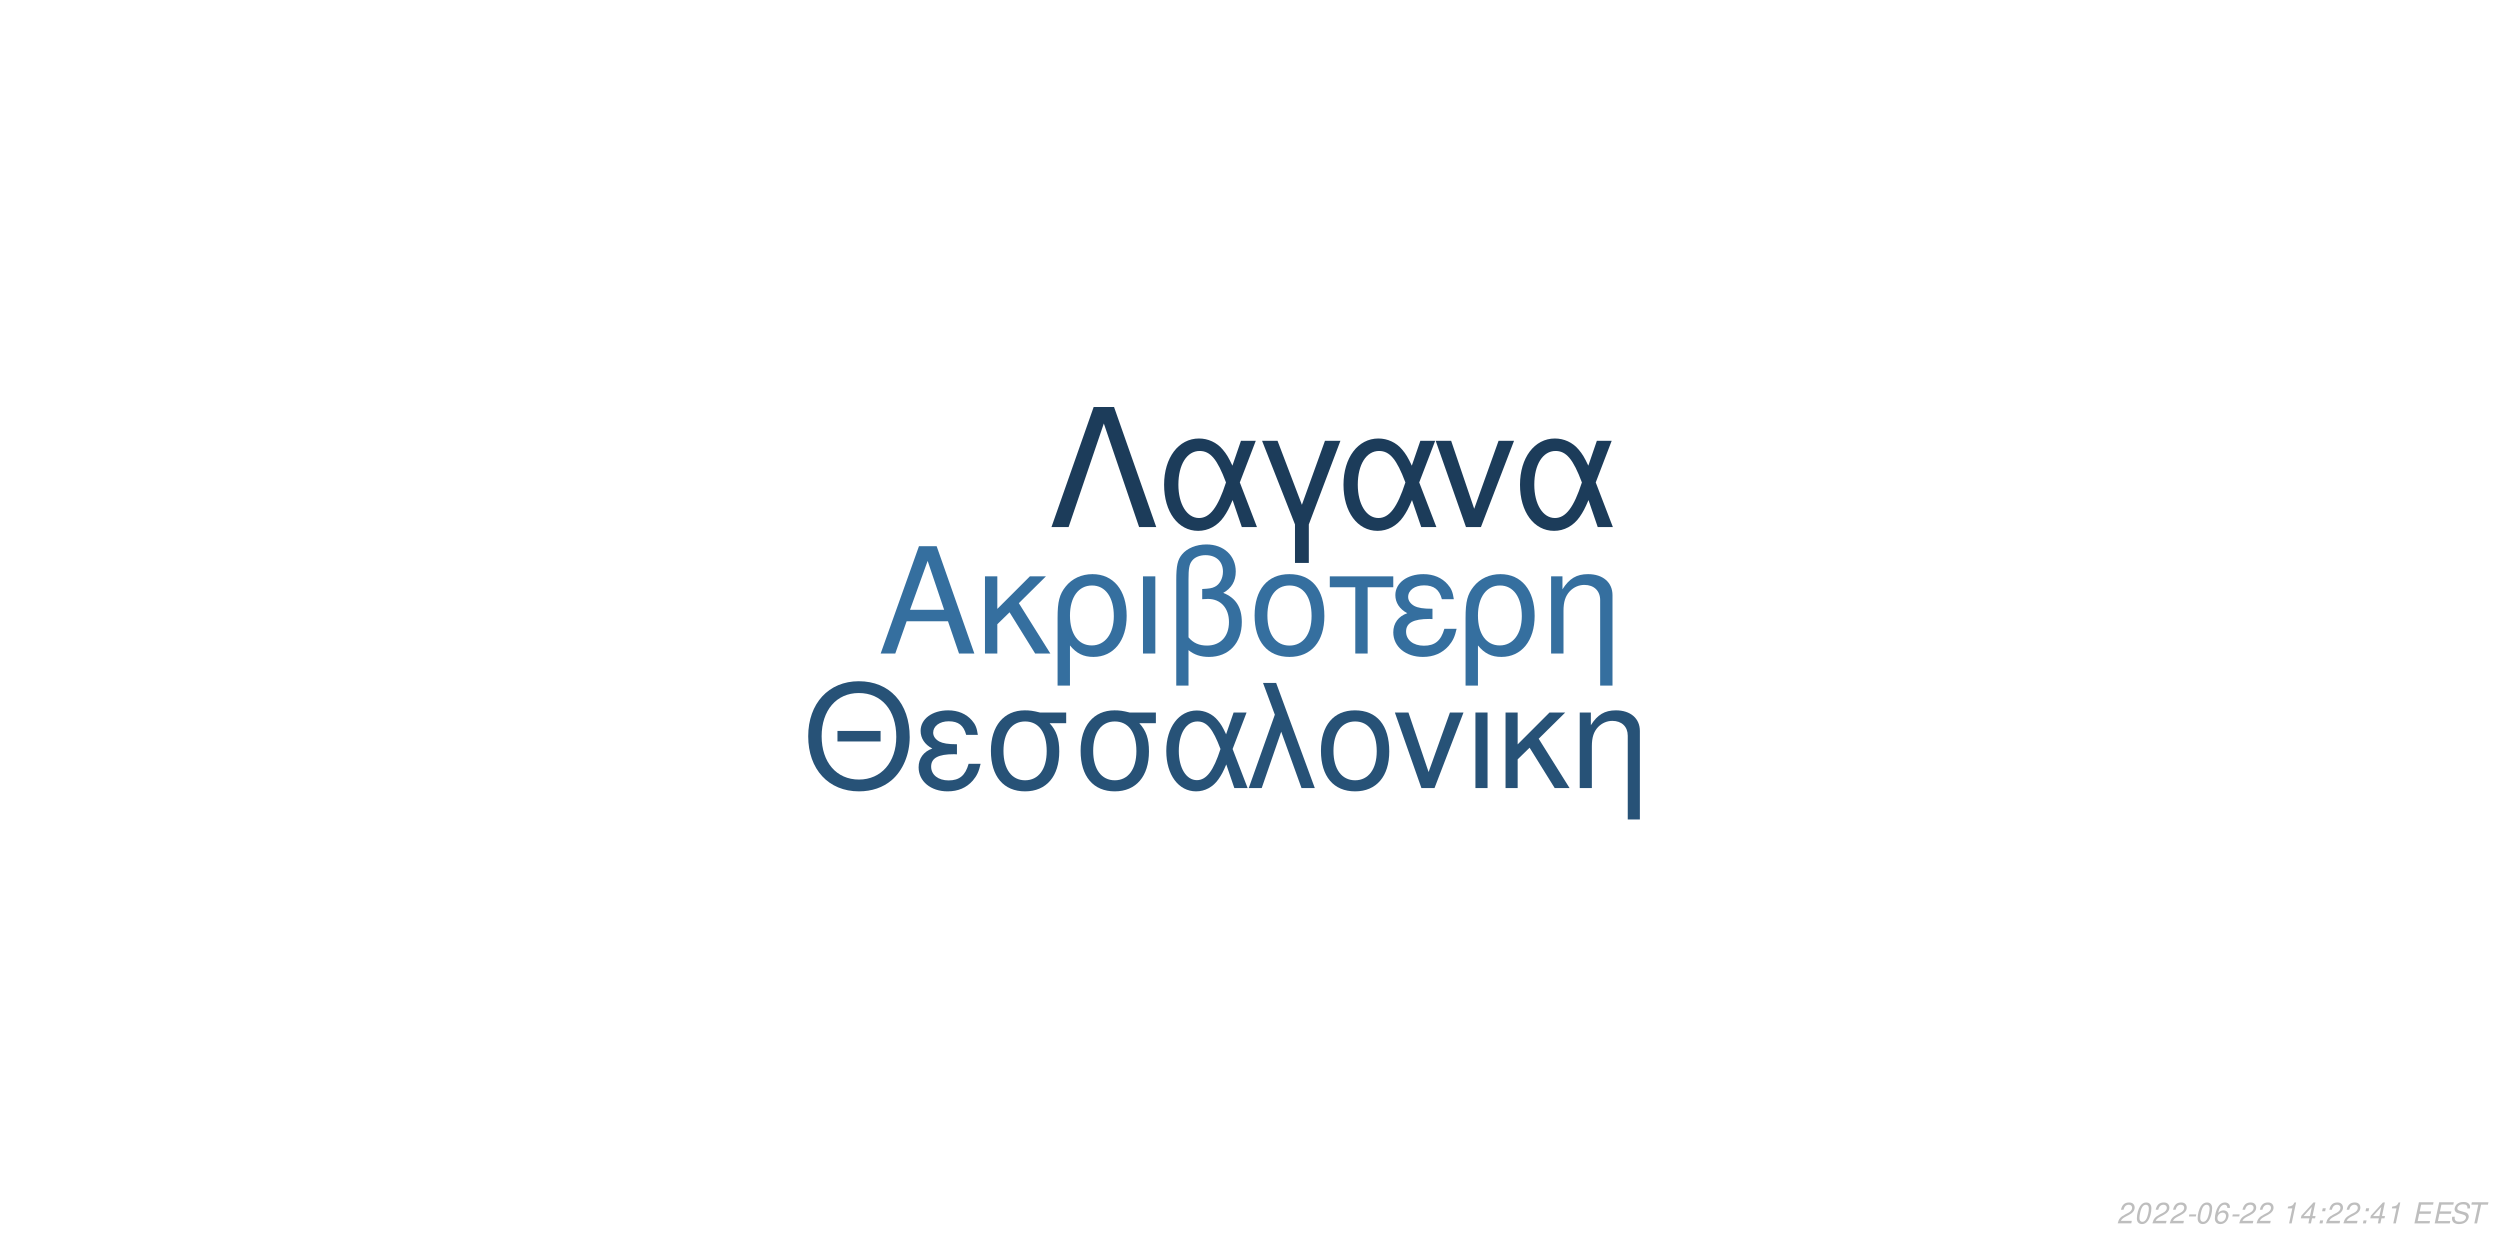
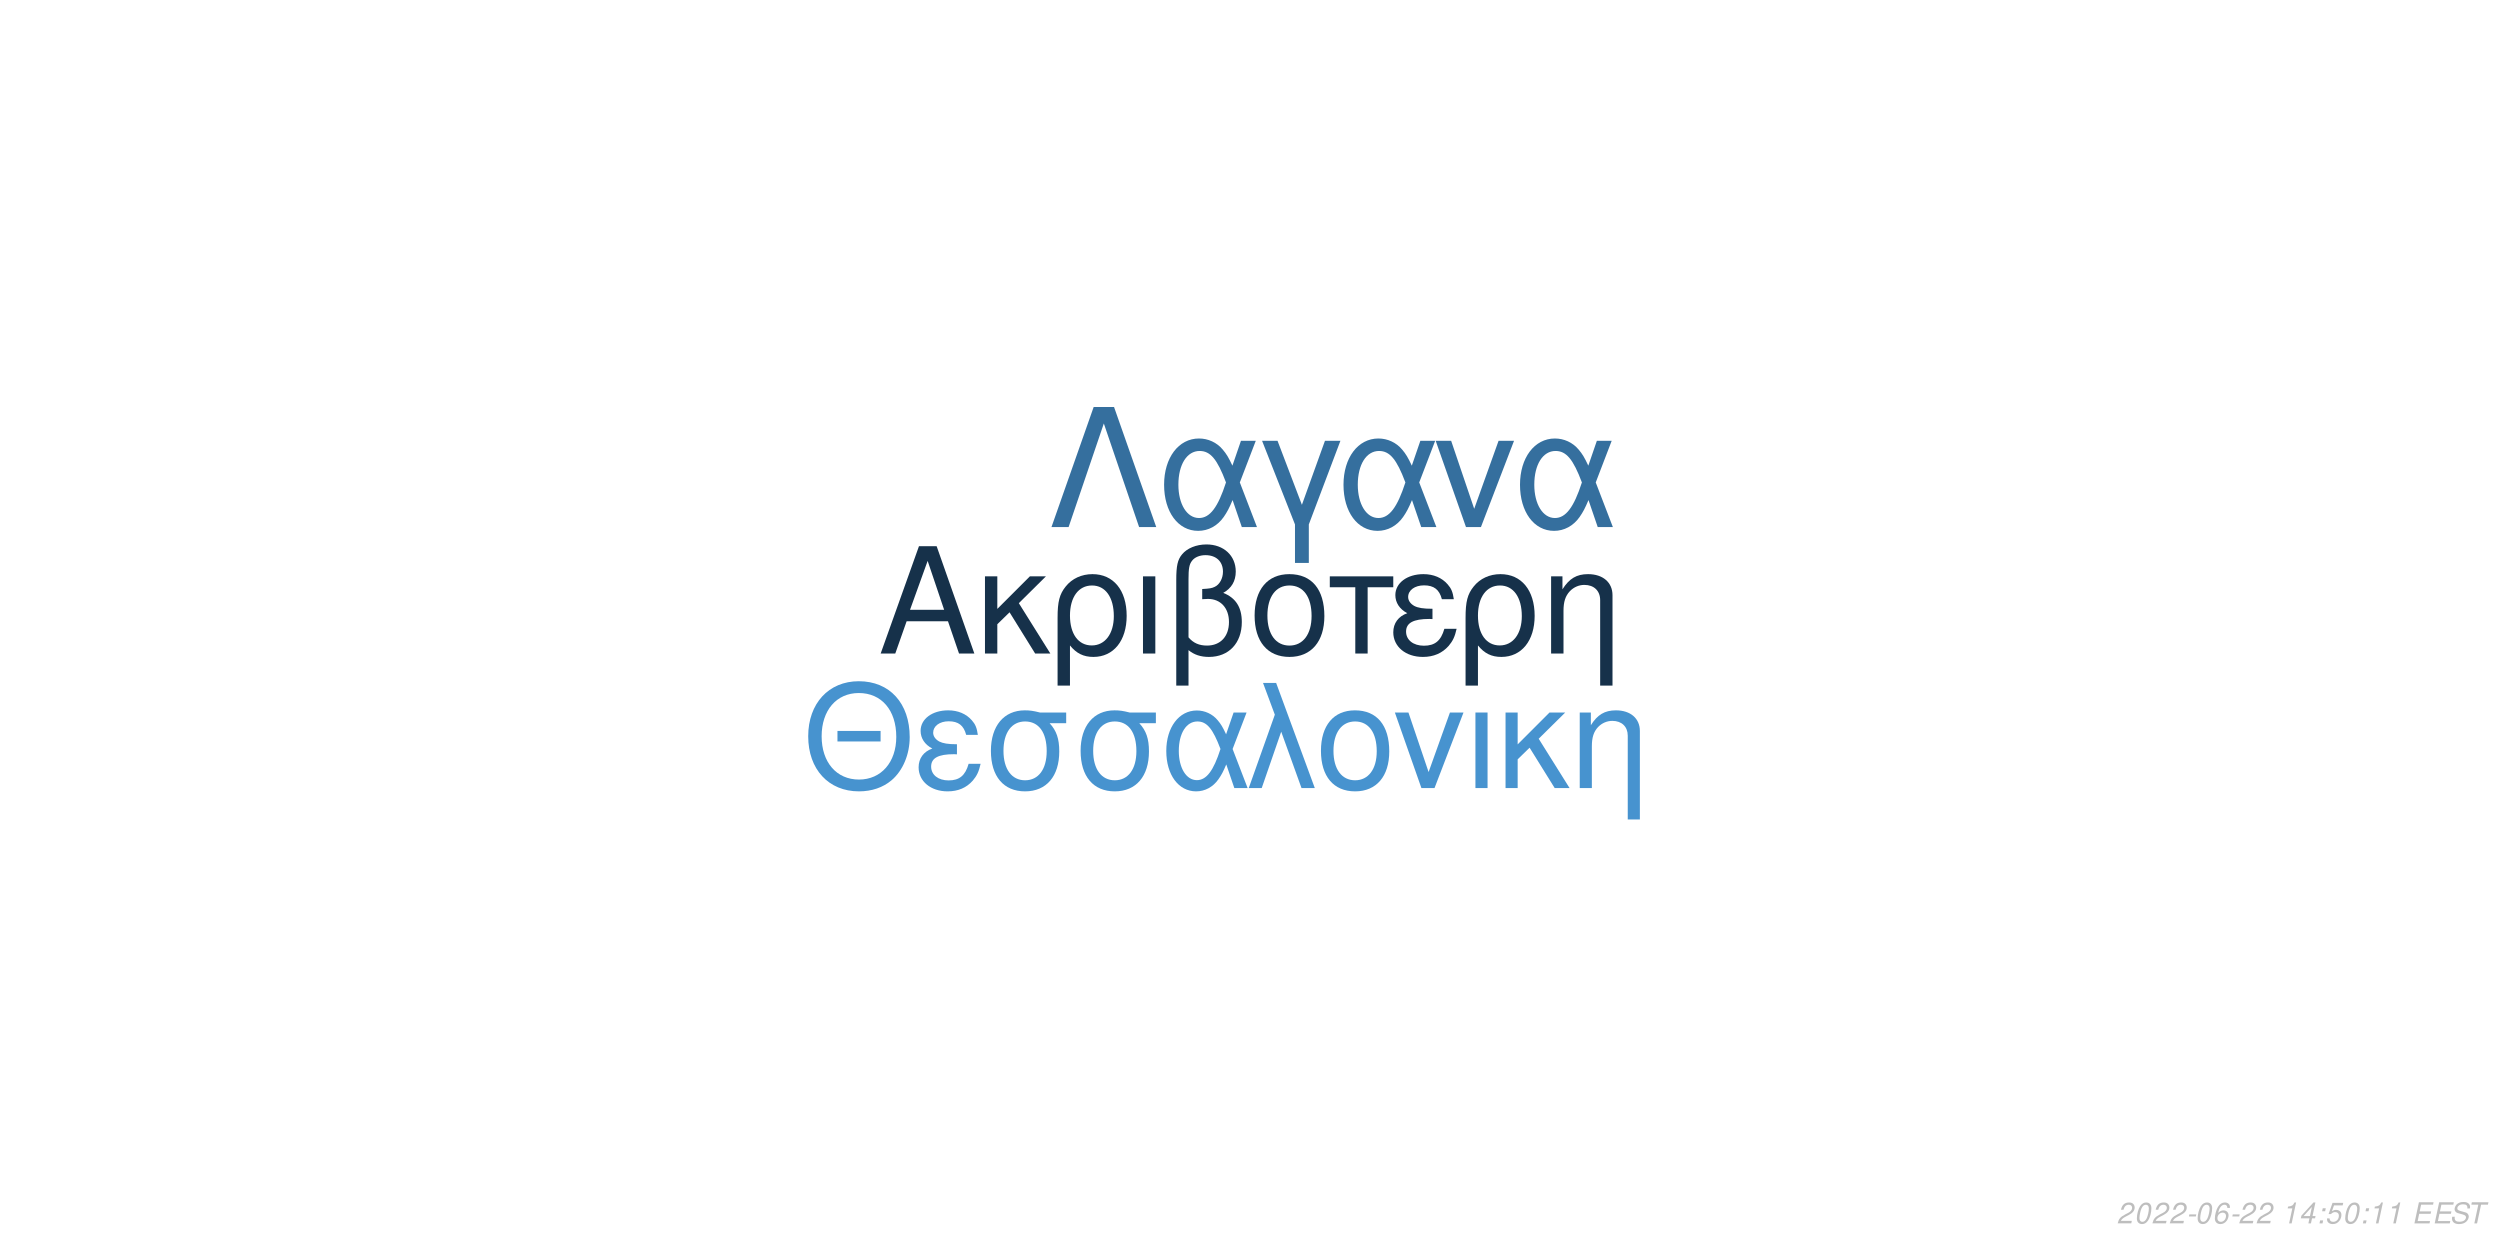
<svg xmlns="http://www.w3.org/2000/svg" xmlns:xlink="http://www.w3.org/1999/xlink" width="864pt" height="432pt" viewBox="0 0 864 432" version="1.1">
  <defs>
    <g>
      <symbol overflow="visible" id="glyph0-0">
        <path style="stroke:none;" d="" />
      </symbol>
      <symbol overflow="visible" id="glyph0-1">
        <path style="stroke:none;" d="M 24.125 -11.141 L 27.938 0 L 33.234 0 L 20.203 -37.094 L 14.094 -37.094 L 0.859 0 L 5.906 0 L 9.828 -11.141 Z M 22.797 -15.109 L 11 -15.109 L 17.094 -32.016 Z M 22.797 -15.109 " />
      </symbol>
      <symbol overflow="visible" id="glyph0-2">
        <path style="stroke:none;" d="M 7.172 -15.422 L 7.172 -26.672 L 2.906 -26.672 L 2.906 0 L 7.172 0 L 7.172 -10.125 L 11.406 -14.25 L 20.25 0 L 25.5 0 L 14.609 -17.406 L 23.969 -26.672 L 18.422 -26.672 Z M 7.172 -15.422 " />
      </symbol>
      <symbol overflow="visible" id="glyph0-3">
        <path style="stroke:none;" d="M 3 11.094 L 7.281 11.094 L 7.281 -2.797 C 9.516 -0.047 11.953 1.172 15.375 1.172 C 22.344 1.172 26.875 -4.422 26.875 -13.031 C 26.875 -21.891 22.297 -27.438 15.062 -27.438 C 11.297 -27.438 7.984 -25.906 5.797 -23.156 C 3.672 -20.516 3 -17.969 3 -12.359 Z M 14.906 -23.516 C 19.547 -23.516 22.438 -19.438 22.438 -12.922 C 22.438 -6.812 19.391 -2.797 14.812 -2.797 C 10.172 -2.797 7.281 -6.766 7.281 -13.125 C 7.281 -19.484 10.234 -23.516 14.906 -23.516 Z M 14.906 -23.516 " />
      </symbol>
      <symbol overflow="visible" id="glyph0-4">
        <path style="stroke:none;" d="M 3.516 0 L 7.781 0 L 7.781 -26.672 L 3.516 -26.672 Z M 3.516 0 " />
      </symbol>
      <symbol overflow="visible" id="glyph0-5">
        <path style="stroke:none;" d="M 4.016 11.094 L 8.25 11.094 L 8.25 -1.172 C 10.172 0.406 12.422 1.172 15.312 1.172 C 22.188 1.172 26.672 -3.609 26.672 -10.891 C 26.672 -15.984 24.578 -19.234 20.25 -20.969 C 23.109 -22.547 24.578 -25.031 24.578 -28.344 C 24.578 -33.844 20.406 -37.703 14.453 -37.703 C 10.938 -37.703 7.734 -36.391 6 -34.25 C 4.484 -32.422 4.016 -30.328 4.016 -25.391 Z M 8.25 -25.656 C 8.25 -29.359 8.5 -30.844 9.469 -32.062 C 10.375 -33.281 12.156 -34 14.094 -34 C 17.812 -34 20.156 -31.812 20.156 -28.297 C 20.156 -25.953 18.984 -23.812 17.297 -23.047 C 16.281 -22.547 15.469 -22.438 12.984 -22.297 L 12.984 -18.781 C 13.734 -18.828 14.344 -18.875 14.969 -18.875 C 19.344 -18.875 22.234 -15.719 22.234 -10.891 C 22.234 -5.906 19.281 -2.75 14.656 -2.75 C 11.953 -2.75 9.922 -3.609 8.25 -5.594 Z M 8.25 -25.656 " />
      </symbol>
      <symbol overflow="visible" id="glyph0-6">
        <path style="stroke:none;" d="M 14.094 -27.438 C 6.562 -27.438 2.094 -22.094 2.094 -13.125 C 2.094 -4.125 6.562 1.172 14.141 1.172 C 21.672 1.172 26.203 -4.172 26.203 -12.922 C 26.203 -22.188 21.828 -27.438 14.094 -27.438 Z M 14.141 -23.516 C 18.938 -23.516 21.781 -19.594 21.781 -12.984 C 21.781 -6.672 18.828 -2.75 14.141 -2.75 C 9.422 -2.75 6.516 -6.672 6.516 -13.125 C 6.516 -19.594 9.422 -23.516 14.141 -23.516 Z M 14.141 -23.516 " />
      </symbol>
      <symbol overflow="visible" id="glyph0-7">
        <path style="stroke:none;" d="M 7.891 0 L 12.156 0 L 12.156 -22.906 L 21.016 -22.906 L 21.016 -26.672 L -0.922 -26.672 L -0.922 -22.906 L 7.891 -22.906 Z M 7.891 0 " />
      </symbol>
      <symbol overflow="visible" id="glyph0-8">
        <path style="stroke:none;" d="M 14.562 -15.469 C 11.344 -15.469 9.562 -15.781 8.297 -16.438 C 6.922 -17.203 6.156 -18.328 6.156 -19.547 C 6.156 -21.891 8.453 -23.562 11.656 -23.562 C 15.062 -23.562 16.953 -22.094 17.812 -18.781 L 21.938 -18.781 C 21.578 -21.266 21.062 -22.5 19.797 -23.922 C 17.812 -26.203 14.906 -27.438 11.453 -27.438 C 5.797 -27.438 1.734 -24.375 1.734 -20.203 C 1.734 -17.609 3.156 -15.375 5.859 -13.938 C 2.797 -12.875 1.016 -10.484 1.016 -7.328 C 1.016 -2.391 5.297 1.172 11.25 1.172 C 14.969 1.172 17.906 -0.109 20.156 -2.641 C 21.578 -4.328 22.297 -5.797 22.906 -8.547 L 18.672 -8.547 C 17.5 -4.422 15.422 -2.703 11.609 -2.703 C 7.938 -2.703 5.438 -4.688 5.438 -7.578 C 5.438 -10.578 7.938 -11.953 13.484 -11.953 C 13.641 -11.953 14.094 -11.953 14.562 -11.906 Z M 14.562 -15.469 " />
      </symbol>
      <symbol overflow="visible" id="glyph0-9">
        <path style="stroke:none;" d="M 3.562 -26.672 L 3.562 0 L 7.844 0 L 7.844 -14.703 C 7.844 -17.906 8.5 -19.891 10.031 -21.531 C 11.406 -22.953 13.188 -23.719 15.062 -23.719 C 18.375 -23.719 20.516 -21.672 20.516 -18.469 L 20.516 11.094 L 24.781 11.094 L 24.781 -20.156 C 24.781 -24.578 21.469 -27.438 16.328 -27.438 C 12.359 -27.438 9.828 -25.906 7.484 -22.188 L 7.484 -26.672 Z M 3.562 -26.672 " />
      </symbol>
      <symbol overflow="visible" id="glyph1-0">
        <path style="stroke:none;" d="" />
      </symbol>
      <symbol overflow="visible" id="glyph1-1">
        <path style="stroke:none;" d="M 26.859 -19.734 L 11.953 -19.734 L 11.953 -16.094 L 26.859 -16.094 Z M 19.328 -36.922 C 8.922 -36.922 1.844 -29.25 1.844 -17.891 C 1.844 -6.484 8.875 1.141 19.391 1.141 C 23.812 1.141 27.703 -0.203 30.641 -2.688 C 34.578 -6.031 36.922 -11.656 36.922 -17.594 C 36.922 -29.297 30 -36.922 19.328 -36.922 Z M 19.328 -32.844 C 27.203 -32.844 32.281 -26.906 32.281 -17.688 C 32.281 -8.922 27.062 -2.938 19.391 -2.938 C 11.609 -2.938 6.484 -8.922 6.484 -17.891 C 6.484 -26.859 11.609 -32.844 19.328 -32.844 Z M 19.328 -32.844 " />
      </symbol>
      <symbol overflow="visible" id="glyph1-2">
        <path style="stroke:none;" d="M 14.25 -15.141 C 11.109 -15.141 9.375 -15.453 8.125 -16.094 C 6.781 -16.844 6.031 -17.938 6.031 -19.141 C 6.031 -21.422 8.266 -23.078 11.406 -23.078 C 14.75 -23.078 16.594 -21.625 17.438 -18.391 L 21.469 -18.391 C 21.125 -20.828 20.625 -22.031 19.391 -23.422 C 17.438 -25.656 14.594 -26.859 11.219 -26.859 C 5.688 -26.859 1.688 -23.875 1.688 -19.781 C 1.688 -17.234 3.094 -15.047 5.734 -13.656 C 2.734 -12.609 1 -10.266 1 -7.172 C 1 -2.344 5.188 1.141 11.016 1.141 C 14.656 1.141 17.547 -0.094 19.734 -2.594 C 21.125 -4.234 21.828 -5.688 22.422 -8.375 L 18.281 -8.375 C 17.141 -4.328 15.094 -2.641 11.359 -2.641 C 7.766 -2.641 5.328 -4.578 5.328 -7.422 C 5.328 -10.359 7.766 -11.703 13.203 -11.703 C 13.359 -11.703 13.797 -11.703 14.25 -11.656 Z M 14.25 -15.141 " />
      </symbol>
      <symbol overflow="visible" id="glyph1-3">
        <path style="stroke:none;" d="M 29 -26.109 L 19.938 -26.109 C 17.594 -26.703 16.438 -26.859 14.703 -26.859 C 7.469 -26.859 2.984 -21.469 2.984 -12.859 C 2.984 -4.031 7.375 1.141 14.797 1.141 C 22.172 1.141 26.609 -4.078 26.609 -12.656 C 26.609 -17.047 25.656 -19.828 23.266 -22.422 L 29 -22.422 Z M 14.797 -23.016 C 19.531 -23.016 22.266 -19.234 22.266 -12.75 C 22.266 -6.531 19.438 -2.688 14.797 -2.688 C 10.172 -2.688 7.328 -6.531 7.328 -12.859 C 7.328 -19.188 10.172 -23.016 14.797 -23.016 Z M 14.797 -23.016 " />
      </symbol>
      <symbol overflow="visible" id="glyph1-4">
        <path style="stroke:none;" d="M 29.344 -26.109 L 24.859 -26.109 L 22.266 -18.578 C 21.125 -21.031 20.484 -22.125 19.328 -23.469 C 17.547 -25.609 14.906 -26.812 12.156 -26.812 C 5.984 -26.812 1.594 -20.984 1.594 -12.812 C 1.594 -4.578 5.828 1.141 11.906 1.141 C 14.953 1.141 17.734 -0.344 19.625 -3.047 C 20.672 -4.531 21.281 -5.688 22.328 -8.172 L 25.109 0 L 29.703 0 L 24.516 -13.5 Z M 20.328 -13.5 C 17.891 -5.922 15.453 -2.734 12.156 -2.734 C 8.516 -2.734 5.922 -6.922 5.922 -12.812 C 5.922 -18.938 8.516 -23.016 12.359 -23.016 C 15.594 -23.016 17.688 -20.531 20.328 -13.5 Z M 20.328 -13.5 " />
      </symbol>
      <symbol overflow="visible" id="glyph1-5">
        <path style="stroke:none;" d="M 1.094 0 L 5.578 0 L 12.312 -19.484 L 19.328 0 L 23.922 0 L 10.562 -36.328 L 6.031 -36.328 L 10.109 -25.359 Z M 1.094 0 " />
      </symbol>
      <symbol overflow="visible" id="glyph1-6">
        <path style="stroke:none;" d="M 13.797 -26.859 C 6.422 -26.859 2.047 -21.625 2.047 -12.859 C 2.047 -4.031 6.422 1.141 13.859 1.141 C 21.234 1.141 25.656 -4.078 25.656 -12.656 C 25.656 -21.719 21.375 -26.859 13.797 -26.859 Z M 13.859 -23.016 C 18.531 -23.016 21.328 -19.188 21.328 -12.703 C 21.328 -6.531 18.438 -2.688 13.859 -2.688 C 9.219 -2.688 6.375 -6.531 6.375 -12.859 C 6.375 -19.188 9.219 -23.016 13.859 -23.016 Z M 13.859 -23.016 " />
      </symbol>
      <symbol overflow="visible" id="glyph1-7">
        <path style="stroke:none;" d="M 14.297 0 L 24.312 -26.109 L 19.625 -26.109 L 12.25 -5.531 L 5.281 -26.109 L 0.594 -26.109 L 9.766 0 Z M 14.297 0 " />
      </symbol>
      <symbol overflow="visible" id="glyph1-8">
        <path style="stroke:none;" d="M 3.438 0 L 7.625 0 L 7.625 -26.109 L 3.438 -26.109 Z M 3.438 0 " />
      </symbol>
      <symbol overflow="visible" id="glyph1-9">
        <path style="stroke:none;" d="M 7.031 -15.094 L 7.031 -26.109 L 2.844 -26.109 L 2.844 0 L 7.031 0 L 7.031 -9.922 L 11.156 -13.953 L 19.828 0 L 24.969 0 L 14.297 -17.047 L 23.469 -26.109 L 18.031 -26.109 Z M 7.031 -15.094 " />
      </symbol>
      <symbol overflow="visible" id="glyph1-10">
        <path style="stroke:none;" d="M 3.484 -26.109 L 3.484 0 L 7.672 0 L 7.672 -14.406 C 7.672 -17.547 8.328 -19.484 9.812 -21.078 C 11.156 -22.469 12.906 -23.219 14.75 -23.219 C 17.984 -23.219 20.078 -21.234 20.078 -18.094 L 20.078 10.859 L 24.266 10.859 L 24.266 -19.734 C 24.266 -24.062 21.031 -26.859 16 -26.859 C 12.109 -26.859 9.609 -25.359 7.328 -21.719 L 7.328 -26.109 Z M 3.484 -26.109 " />
      </symbol>
      <symbol overflow="visible" id="glyph2-0">
        <path style="stroke:none;" d="" />
      </symbol>
      <symbol overflow="visible" id="glyph2-1">
        <path style="stroke:none;" d="M 22.531 -41.484 L 15.484 -41.484 L 0.906 0 L 6.828 0 L 19 -35.797 L 31.188 0 L 37.109 0 Z M 22.531 -41.484 " />
      </symbol>
      <symbol overflow="visible" id="glyph2-2">
        <path style="stroke:none;" d="M 33.516 -29.812 L 28.391 -29.812 L 25.438 -21.219 C 24.125 -24.016 23.391 -25.266 22.078 -26.797 C 20.031 -29.25 17.016 -30.609 13.891 -30.609 C 6.828 -30.609 1.828 -23.953 1.828 -14.625 C 1.828 -5.234 6.656 1.312 13.594 1.312 C 17.078 1.312 20.266 -0.391 22.422 -3.469 C 23.609 -5.172 24.297 -6.484 25.5 -9.328 L 28.688 0 L 33.922 0 L 28 -15.422 Z M 23.219 -15.422 C 20.422 -6.766 17.641 -3.125 13.891 -3.125 C 9.734 -3.125 6.766 -7.906 6.766 -14.625 C 6.766 -21.625 9.734 -26.297 14.109 -26.297 C 17.812 -26.297 20.203 -23.453 23.219 -15.422 Z M 23.219 -15.422 " />
      </symbol>
      <symbol overflow="visible" id="glyph2-3">
        <path style="stroke:none;" d="M 12.062 12.406 L 16.844 12.406 L 16.844 -0.906 L 27.766 -29.812 L 22.422 -29.812 L 14.453 -7.688 L 6.031 -29.812 L 0.688 -29.812 L 12.062 -0.906 Z M 12.062 12.406 " />
      </symbol>
      <symbol overflow="visible" id="glyph2-4">
        <path style="stroke:none;" d="M 16.328 0 L 27.766 -29.812 L 22.422 -29.812 L 14 -6.312 L 6.031 -29.812 L 0.688 -29.812 L 11.156 0 Z M 16.328 0 " />
      </symbol>
      <symbol overflow="visible" id="glyph3-0">
        <path style="stroke:none;" d="" />
      </symbol>
      <symbol overflow="visible" id="glyph3-1">
        <path style="stroke:none;" d="M 5.234 -0.875 L 1.469 -0.875 C 1.641 -1.375 2.203 -1.891 3.109 -2.344 L 4.234 -2.938 C 5.562 -3.625 6.219 -4.469 6.219 -5.484 C 6.219 -5.938 6.062 -6.359 5.797 -6.656 C 5.469 -7.047 4.984 -7.234 4.312 -7.234 C 2.766 -7.234 1.891 -6.453 1.484 -4.734 L 2.375 -4.734 C 2.484 -5.188 2.609 -5.484 2.797 -5.75 C 3.094 -6.203 3.609 -6.453 4.188 -6.453 C 4.891 -6.453 5.344 -6.031 5.344 -5.375 C 5.344 -4.703 4.859 -4.094 4.016 -3.656 L 2.984 -3.125 C 1.234 -2.188 0.797 -1.656 0.344 -0.016 L 5.047 -0.016 Z M 5.234 -0.875 " />
      </symbol>
      <symbol overflow="visible" id="glyph3-2">
        <path style="stroke:none;" d="M 4.203 -7.234 C 3.375 -7.234 2.688 -6.812 2.125 -5.984 C 1.484 -5.047 0.984 -3.188 0.984 -1.734 C 0.984 -1.109 1.172 -0.562 1.484 -0.266 C 1.797 0.047 2.281 0.234 2.766 0.234 C 3.625 0.234 4.281 -0.156 4.859 -1.016 C 5.516 -1.953 6 -3.797 6 -5.266 C 6 -6.5 5.328 -7.234 4.203 -7.234 Z M 4.094 -6.453 C 4.734 -6.453 5.125 -5.984 5.125 -5.156 C 5.125 -4.203 4.781 -2.625 4.406 -1.812 C 3.984 -0.938 3.516 -0.547 2.875 -0.547 C 2.25 -0.547 1.875 -1.031 1.875 -1.828 C 1.875 -2.797 2.203 -4.344 2.594 -5.203 C 2.984 -6.047 3.453 -6.453 4.094 -6.453 Z M 4.094 -6.453 " />
      </symbol>
      <symbol overflow="visible" id="glyph3-3">
        <path style="stroke:none;" d="M 3.516 -3.125 L 1.125 -3.125 L 0.969 -2.406 L 3.359 -2.406 Z M 3.516 -3.125 " />
      </symbol>
      <symbol overflow="visible" id="glyph3-4">
        <path style="stroke:none;" d="M 6.125 -5.344 L 6.141 -5.625 C 6.141 -6.609 5.453 -7.234 4.391 -7.234 C 3.438 -7.234 2.641 -6.719 2.016 -5.703 C 1.422 -4.781 0.938 -2.953 0.938 -1.688 C 0.938 -0.516 1.688 0.234 2.859 0.234 C 3.703 0.234 4.438 -0.156 5 -0.875 C 5.406 -1.422 5.672 -2.156 5.672 -2.766 C 5.672 -3.812 4.969 -4.5 3.906 -4.5 C 3.234 -4.5 2.672 -4.234 2.094 -3.625 C 2.406 -5.375 3.234 -6.453 4.25 -6.453 C 4.703 -6.453 5.062 -6.234 5.172 -5.844 C 5.203 -5.719 5.234 -5.578 5.25 -5.344 Z M 3.656 -3.734 C 4.344 -3.734 4.797 -3.281 4.797 -2.625 C 4.797 -1.469 3.984 -0.547 2.984 -0.547 C 2.297 -0.547 1.812 -1.047 1.812 -1.766 C 1.812 -2.859 2.625 -3.734 3.656 -3.734 Z M 3.656 -3.734 " />
      </symbol>
      <symbol overflow="visible" id="glyph3-5">
        <path style="stroke:none;" d="" />
      </symbol>
      <symbol overflow="visible" id="glyph3-6">
        <path style="stroke:none;" d="M 3.703 -5.188 L 2.594 0 L 3.469 0 L 5.016 -7.234 L 4.438 -7.234 C 3.906 -6.156 3.688 -6.016 2.234 -5.812 L 2.109 -5.188 Z M 3.703 -5.188 " />
      </symbol>
      <symbol overflow="visible" id="glyph3-7">
        <path style="stroke:none;" d="M 3.625 -1.75 L 3.266 0 L 4.141 0 L 4.516 -1.75 L 5.562 -1.75 L 5.734 -2.531 L 4.688 -2.531 L 5.688 -7.234 L 5.016 -7.234 L 0.844 -2.672 L 0.641 -1.75 Z M 3.797 -2.531 L 1.594 -2.531 L 4.469 -5.703 Z M 3.797 -2.531 " />
      </symbol>
      <symbol overflow="visible" id="glyph3-8">
        <path style="stroke:none;" d="M 2.359 -1.031 L 1.312 -1.031 L 1.094 0 L 2.141 0 Z M 3.266 -5.234 L 2.219 -5.234 L 2 -4.203 L 3.047 -4.203 Z M 3.266 -5.234 " />
      </symbol>
      <symbol overflow="visible" id="glyph3-9">
+         <path style="stroke:none;" d="M 6.297 -7.094 L 2.594 -7.094 L 1.234 -3.234 L 2.047 -3.234 C 2.656 -3.766 2.938 -3.906 3.531 -3.906 C 4.328 -3.906 4.797 -3.453 4.797 -2.688 C 4.797 -1.438 3.969 -0.547 2.828 -0.547 C 2.031 -0.547 1.609 -0.938 1.578 -1.734 L 0.703 -1.734 L 0.703 -1.516 C 0.703 -0.938 0.844 -0.547 1.188 -0.266 C 1.562 0.062 2.078 0.234 2.703 0.234 C 3.656 0.234 4.391 -0.156 4.984 -0.922 C 5.422 -1.5 5.672 -2.234 5.672 -2.953 C 5.672 -4 4.938 -4.672 3.812 -4.672 C 3.328 -4.672 2.906 -4.547 2.406 -4.234 L 3.109 -6.219 L 6.109 -6.219 Z M 6.297 -7.094 " />
+       </symbol>
+       <symbol overflow="visible" id="glyph3-10">
        <path style="stroke:none;" d="M 2.547 -3.312 L 6.5 -3.312 L 6.688 -4.141 L 2.719 -4.141 L 3.219 -6.469 L 7.344 -6.469 L 7.516 -7.297 L 2.453 -7.297 L 0.906 0 L 6.125 0 L 6.297 -0.812 L 2.016 -0.812 Z M 2.547 -3.312 " />
      </symbol>
-       <symbol overflow="visible" id="glyph3-10">
+       <symbol overflow="visible" id="glyph3-11">
        <path style="stroke:none;" d="M 7.062 -5.156 C 7.125 -5.438 7.141 -5.562 7.141 -5.703 C 7.141 -6.156 6.938 -6.594 6.594 -6.891 C 6.188 -7.25 5.656 -7.406 4.875 -7.406 C 3.844 -7.406 3.047 -7.125 2.5 -6.562 C 2.094 -6.141 1.781 -5.438 1.781 -4.922 C 1.781 -4.297 2.219 -3.766 2.891 -3.562 L 4.594 -3.094 C 5.406 -2.859 5.734 -2.578 5.734 -2.094 C 5.734 -1.781 5.547 -1.406 5.266 -1.141 C 4.844 -0.766 4.266 -0.578 3.453 -0.578 C 2.328 -0.578 1.812 -0.984 1.812 -1.906 C 1.812 -2.047 1.812 -2.125 1.844 -2.312 L 0.984 -2.312 C 0.906 -2.062 0.891 -1.906 0.891 -1.688 C 0.891 -0.484 1.797 0.234 3.297 0.234 C 4.359 0.234 5.234 -0.062 5.812 -0.609 C 6.344 -1.078 6.688 -1.797 6.688 -2.375 C 6.688 -2.641 6.609 -2.906 6.453 -3.156 C 6.234 -3.5 5.938 -3.703 5.469 -3.828 L 3.75 -4.312 C 2.984 -4.547 2.734 -4.734 2.734 -5.188 C 2.734 -5.547 2.875 -5.844 3.188 -6.109 C 3.547 -6.438 4.031 -6.594 4.703 -6.594 C 5.266 -6.594 5.688 -6.484 5.906 -6.297 C 6.094 -6.125 6.219 -5.797 6.219 -5.516 C 6.219 -5.422 6.203 -5.344 6.188 -5.156 Z M 7.062 -5.156 " />
      </symbol>
-       <symbol overflow="visible" id="glyph3-11">
+       <symbol overflow="visible" id="glyph3-12">
        <path style="stroke:none;" d="M 4.938 -6.469 L 7.312 -6.469 L 7.484 -7.297 L 1.75 -7.297 L 1.578 -6.469 L 3.984 -6.469 L 2.609 0 L 3.547 0 Z M 4.938 -6.469 " />
      </symbol>
    </g>
  </defs>
  <g id="surface1">
    <rect x="0" y="0" width="864" height="432" style="fill:rgb(100%,100%,100%);fill-opacity:1;stroke:none;" />
-     <g style="fill:rgb(20.784%,43.529%,62.353%);fill-opacity:1;">
+     <g style="fill:rgb(8.627%,19.216%,29.02%);fill-opacity:1;">
      <use xlink:href="#glyph0-1" x="303.5" y="225.861" />
      <use xlink:href="#glyph0-2" x="337.5" y="225.861" />
      <use xlink:href="#glyph0-3" x="362.5" y="225.861" />
      <use xlink:href="#glyph0-4" x="391.5" y="225.861" />
      <use xlink:href="#glyph0-5" x="402.5" y="225.861" />
      <use xlink:href="#glyph0-6" x="431.5" y="225.861" />
      <use xlink:href="#glyph0-7" x="460.5" y="225.861" />
      <use xlink:href="#glyph0-8" x="480.5" y="225.861" />
      <use xlink:href="#glyph0-3" x="503.5" y="225.861" />
      <use xlink:href="#glyph0-9" x="532.5" y="225.861" />
    </g>
-     <g style="fill:rgb(15.294%,32.157%,46.667%);fill-opacity:1;">
+     <g style="fill:rgb(27.843%,57.647%,81.176%);fill-opacity:1;">
      <use xlink:href="#glyph1-1" x="277.473" y="272.354" />
      <use xlink:href="#glyph1-2" x="316.473" y="272.354" />
      <use xlink:href="#glyph1-3" x="339.473" y="272.354" />
      <use xlink:href="#glyph1-3" x="370.473" y="272.354" />
      <use xlink:href="#glyph1-4" x="401.473" y="272.354" />
      <use xlink:href="#glyph1-5" x="430.473" y="272.354" />
      <use xlink:href="#glyph1-6" x="454.473" y="272.354" />
      <use xlink:href="#glyph1-7" x="481.473" y="272.354" />
      <use xlink:href="#glyph1-8" x="506.473" y="272.354" />
      <use xlink:href="#glyph1-9" x="517.473" y="272.354" />
      <use xlink:href="#glyph1-10" x="542.473" y="272.354" />
    </g>
-     <g style="fill:rgb(10.98%,23.529%,35.294%);fill-opacity:1;">
+     <g style="fill:rgb(20.784%,43.529%,61.961%);fill-opacity:1;">
      <use xlink:href="#glyph2-1" x="362.484" y="182.152" />
      <use xlink:href="#glyph2-2" x="400.484" y="182.152" />
      <use xlink:href="#glyph2-3" x="435.484" y="182.152" />
      <use xlink:href="#glyph2-2" x="462.484" y="182.152" />
      <use xlink:href="#glyph2-4" x="495.484" y="182.152" />
      <use xlink:href="#glyph2-2" x="523.484" y="182.152" />
    </g>
    <g style="fill:rgb(74.51%,74.51%,74.51%);fill-opacity:1;">
      <use xlink:href="#glyph3-1" x="731.52" y="422.81" />
      <use xlink:href="#glyph3-2" x="737.52" y="422.81" />
      <use xlink:href="#glyph3-1" x="743.52" y="422.81" />
      <use xlink:href="#glyph3-1" x="749.52" y="422.81" />
      <use xlink:href="#glyph3-3" x="755.52" y="422.81" />
      <use xlink:href="#glyph3-2" x="758.52" y="422.81" />
      <use xlink:href="#glyph3-4" x="764.52" y="422.81" />
      <use xlink:href="#glyph3-3" x="770.52" y="422.81" />
      <use xlink:href="#glyph3-1" x="773.52" y="422.81" />
      <use xlink:href="#glyph3-1" x="779.52" y="422.81" />
      <use xlink:href="#glyph3-5" x="785.52" y="422.81" />
      <use xlink:href="#glyph3-6" x="788.52" y="422.81" />
      <use xlink:href="#glyph3-7" x="794.52" y="422.81" />
      <use xlink:href="#glyph3-8" x="800.52" y="422.81" />
-       <use xlink:href="#glyph3-1" x="803.52" y="422.81" />
-       <use xlink:href="#glyph3-1" x="809.52" y="422.81" />
+       <use xlink:href="#glyph3-9" x="803.52" y="422.81" />
+       <use xlink:href="#glyph3-2" x="809.52" y="422.81" />
      <use xlink:href="#glyph3-8" x="815.52" y="422.81" />
-       <use xlink:href="#glyph3-7" x="818.52" y="422.81" />
+       <use xlink:href="#glyph3-6" x="818.52" y="422.81" />
      <use xlink:href="#glyph3-6" x="824.52" y="422.81" />
      <use xlink:href="#glyph3-5" x="830.52" y="422.81" />
-       <use xlink:href="#glyph3-9" x="833.52" y="422.81" />
-       <use xlink:href="#glyph3-9" x="840.52" y="422.81" />
-       <use xlink:href="#glyph3-10" x="846.52" y="422.81" />
-       <use xlink:href="#glyph3-11" x="852.52" y="422.81" />
+       <use xlink:href="#glyph3-10" x="833.52" y="422.81" />
+       <use xlink:href="#glyph3-10" x="840.52" y="422.81" />
+       <use xlink:href="#glyph3-11" x="846.52" y="422.81" />
+       <use xlink:href="#glyph3-12" x="852.52" y="422.81" />
    </g>
  </g>
</svg>
